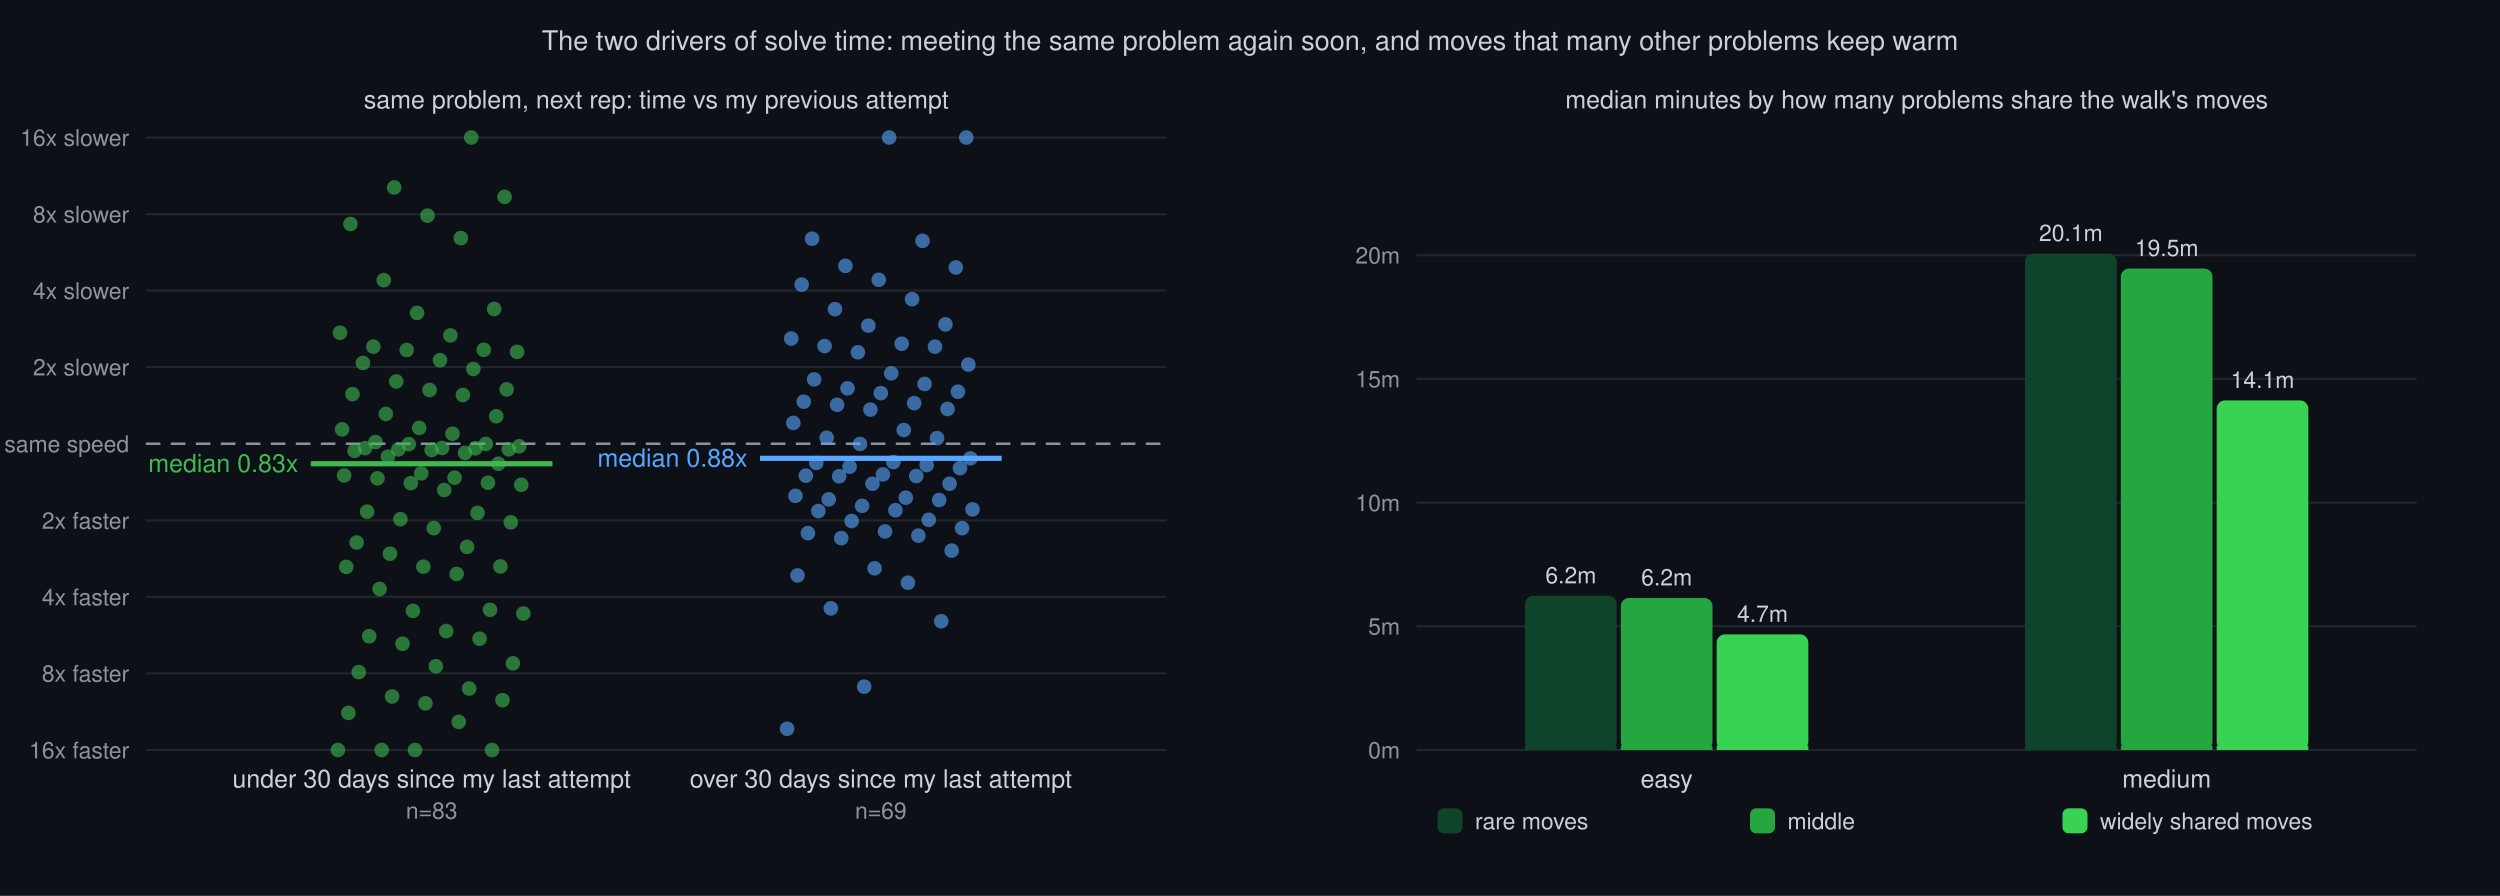
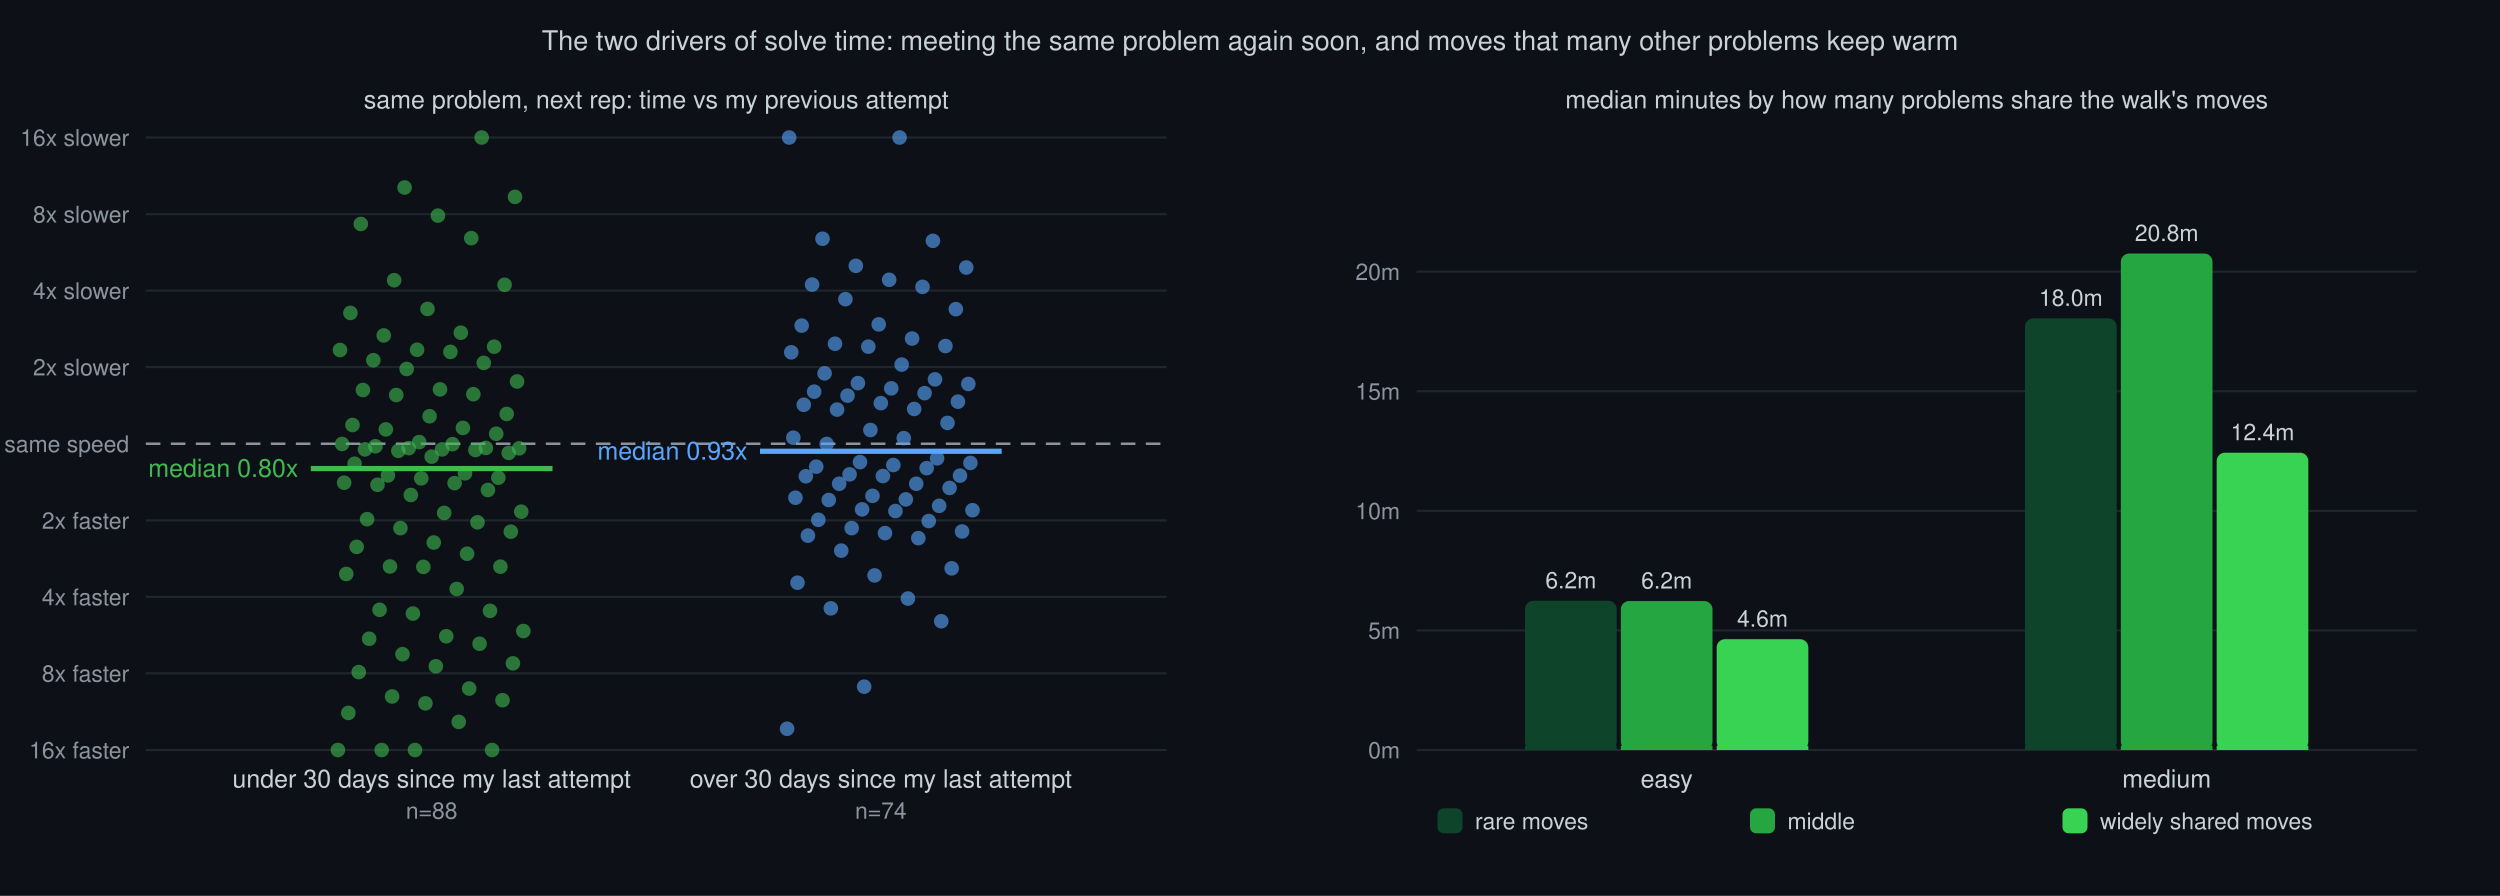
<svg xmlns="http://www.w3.org/2000/svg" viewBox="0 0 1200 430" font-family="Helvetica,sans-serif">
  <rect width="1200" height="430" fill="#0d1117" />
  <text x="600" y="24" text-anchor="middle" font-size="13" fill="#c9d1d9">The two drivers of solve time: meeting the same problem again soon, and moves that many other problems keep warm</text>
  <text x="315" y="52" text-anchor="middle" font-size="12" fill="#c9d1d9">same problem, next rep: time vs my previous attempt</text>
  <line x1="70" y1="360.0" x2="560" y2="360.0" stroke="#21262d" stroke-width="1" />
  <text x="62" y="364.0" text-anchor="end" font-size="11" fill="#8b949e">16x faster</text>
  <line x1="70" y1="323.2" x2="560" y2="323.2" stroke="#21262d" stroke-width="1" />
  <text x="62" y="327.2" text-anchor="end" font-size="11" fill="#8b949e">8x faster</text>
  <line x1="70" y1="286.5" x2="560" y2="286.5" stroke="#21262d" stroke-width="1" />
  <text x="62" y="290.5" text-anchor="end" font-size="11" fill="#8b949e">4x faster</text>
  <line x1="70" y1="249.8" x2="560" y2="249.8" stroke="#21262d" stroke-width="1" />
  <text x="62" y="253.8" text-anchor="end" font-size="11" fill="#8b949e">2x faster</text>
  <line x1="70" y1="213.0" x2="560" y2="213.0" stroke="#8b949e" stroke-width="1.2" stroke-dasharray="7 5" />
  <text x="62" y="217.0" text-anchor="end" font-size="11" fill="#8b949e">same speed</text>
  <line x1="70" y1="176.2" x2="560" y2="176.2" stroke="#21262d" stroke-width="1" />
  <text x="62" y="180.2" text-anchor="end" font-size="11" fill="#8b949e">2x slower</text>
  <line x1="70" y1="139.5" x2="560" y2="139.5" stroke="#21262d" stroke-width="1" />
  <text x="62" y="143.5" text-anchor="end" font-size="11" fill="#8b949e">4x slower</text>
  <line x1="70" y1="102.8" x2="560" y2="102.8" stroke="#21262d" stroke-width="1" />
  <text x="62" y="106.8" text-anchor="end" font-size="11" fill="#8b949e">8x slower</text>
  <line x1="70" y1="66.0" x2="560" y2="66.0" stroke="#21262d" stroke-width="1" />
  <text x="62" y="70.0" text-anchor="end" font-size="11" fill="#8b949e">16x slower</text>
  <circle cx="162.2" cy="360.0" r="3.5" fill="#3fb950" fill-opacity="0.6" />
  <circle cx="199.2" cy="360.0" r="3.5" fill="#3fb950" fill-opacity="0.6" />
  <circle cx="236.2" cy="360.0" r="3.5" fill="#3fb950" fill-opacity="0.6" />
  <circle cx="183.2" cy="360.0" r="3.5" fill="#3fb950" fill-opacity="0.6" />
  <circle cx="220.2" cy="346.5" r="3.5" fill="#3fb950" fill-opacity="0.6" />
  <circle cx="167.2" cy="342.2" r="3.5" fill="#3fb950" fill-opacity="0.6" />
  <circle cx="204.2" cy="337.6" r="3.5" fill="#3fb950" fill-opacity="0.6" />
  <circle cx="241.2" cy="336.1" r="3.5" fill="#3fb950" fill-opacity="0.6" />
  <circle cx="188.2" cy="334.3" r="3.5" fill="#3fb950" fill-opacity="0.6" />
  <circle cx="225.2" cy="330.5" r="3.5" fill="#3fb950" fill-opacity="0.6" />
  <circle cx="172.2" cy="322.6" r="3.5" fill="#3fb950" fill-opacity="0.6" />
  <circle cx="209.2" cy="319.8" r="3.5" fill="#3fb950" fill-opacity="0.6" />
  <circle cx="246.2" cy="318.4" r="3.5" fill="#3fb950" fill-opacity="0.6" />
-   <circle cx="193.2" cy="309.0" r="3.5" fill="#3fb950" fill-opacity="0.6" />
-   <circle cx="230.2" cy="306.6" r="3.5" fill="#3fb950" fill-opacity="0.6" />
-   <circle cx="177.2" cy="305.4" r="3.5" fill="#3fb950" fill-opacity="0.6" />
-   <circle cx="214.2" cy="302.9" r="3.5" fill="#3fb950" fill-opacity="0.6" />
-   <circle cx="251.2" cy="294.5" r="3.5" fill="#3fb950" fill-opacity="0.6" />
-   <circle cx="198.2" cy="293.2" r="3.5" fill="#3fb950" fill-opacity="0.6" />
-   <circle cx="235.2" cy="292.7" r="3.5" fill="#3fb950" fill-opacity="0.6" />
-   <circle cx="182.2" cy="282.7" r="3.5" fill="#3fb950" fill-opacity="0.6" />
-   <circle cx="219.2" cy="275.5" r="3.5" fill="#3fb950" fill-opacity="0.6" />
-   <circle cx="166.2" cy="272.1" r="3.5" fill="#3fb950" fill-opacity="0.6" />
-   <circle cx="203.2" cy="272.0" r="3.5" fill="#3fb950" fill-opacity="0.6" />
-   <circle cx="240.2" cy="271.9" r="3.5" fill="#3fb950" fill-opacity="0.6" />
-   <circle cx="187.2" cy="265.8" r="3.5" fill="#3fb950" fill-opacity="0.6" />
-   <circle cx="224.2" cy="262.5" r="3.5" fill="#3fb950" fill-opacity="0.6" />
-   <circle cx="171.2" cy="260.4" r="3.5" fill="#3fb950" fill-opacity="0.6" />
-   <circle cx="208.2" cy="253.5" r="3.5" fill="#3fb950" fill-opacity="0.6" />
-   <circle cx="245.2" cy="250.7" r="3.5" fill="#3fb950" fill-opacity="0.6" />
-   <circle cx="192.2" cy="249.2" r="3.5" fill="#3fb950" fill-opacity="0.6" />
-   <circle cx="229.2" cy="246.2" r="3.5" fill="#3fb950" fill-opacity="0.6" />
-   <circle cx="176.2" cy="245.6" r="3.5" fill="#3fb950" fill-opacity="0.6" />
-   <circle cx="213.2" cy="235.2" r="3.5" fill="#3fb950" fill-opacity="0.6" />
-   <circle cx="250.2" cy="232.7" r="3.5" fill="#3fb950" fill-opacity="0.6" />
-   <circle cx="197.2" cy="231.9" r="3.5" fill="#3fb950" fill-opacity="0.6" />
-   <circle cx="234.2" cy="231.7" r="3.5" fill="#3fb950" fill-opacity="0.6" />
-   <circle cx="181.2" cy="229.6" r="3.5" fill="#3fb950" fill-opacity="0.6" />
-   <circle cx="218.2" cy="229.3" r="3.5" fill="#3fb950" fill-opacity="0.6" />
-   <circle cx="165.2" cy="228.2" r="3.5" fill="#3fb950" fill-opacity="0.6" />
-   <circle cx="202.2" cy="227.2" r="3.5" fill="#3fb950" fill-opacity="0.6" />
-   <circle cx="239.2" cy="222.6" r="3.5" fill="#3fb950" fill-opacity="0.6" />
-   <circle cx="186.2" cy="219.2" r="3.5" fill="#3fb950" fill-opacity="0.6" />
-   <circle cx="223.2" cy="217.4" r="3.5" fill="#3fb950" fill-opacity="0.6" />
-   <circle cx="170.2" cy="216.4" r="3.5" fill="#3fb950" fill-opacity="0.6" />
-   <circle cx="207.2" cy="216.0" r="3.5" fill="#3fb950" fill-opacity="0.6" />
-   <circle cx="244.2" cy="215.7" r="3.5" fill="#3fb950" fill-opacity="0.6" />
-   <circle cx="191.2" cy="215.7" r="3.5" fill="#3fb950" fill-opacity="0.6" />
-   <circle cx="228.2" cy="215.2" r="3.5" fill="#3fb950" fill-opacity="0.6" />
-   <circle cx="175.2" cy="215.1" r="3.5" fill="#3fb950" fill-opacity="0.6" />
-   <circle cx="212.2" cy="215.0" r="3.5" fill="#3fb950" fill-opacity="0.6" />
-   <circle cx="249.2" cy="214.2" r="3.5" fill="#3fb950" fill-opacity="0.6" />
-   <circle cx="196.2" cy="213.2" r="3.5" fill="#3fb950" fill-opacity="0.6" />
-   <circle cx="233.2" cy="213.1" r="3.5" fill="#3fb950" fill-opacity="0.6" />
-   <circle cx="180.2" cy="212.2" r="3.5" fill="#3fb950" fill-opacity="0.6" />
-   <circle cx="217.2" cy="208.2" r="3.5" fill="#3fb950" fill-opacity="0.6" />
-   <circle cx="164.2" cy="206.1" r="3.5" fill="#3fb950" fill-opacity="0.6" />
-   <circle cx="201.2" cy="205.4" r="3.5" fill="#3fb950" fill-opacity="0.6" />
-   <circle cx="238.2" cy="199.8" r="3.5" fill="#3fb950" fill-opacity="0.6" />
-   <circle cx="185.2" cy="198.7" r="3.5" fill="#3fb950" fill-opacity="0.6" />
-   <circle cx="222.2" cy="189.6" r="3.5" fill="#3fb950" fill-opacity="0.6" />
-   <circle cx="169.2" cy="189.2" r="3.5" fill="#3fb950" fill-opacity="0.6" />
-   <circle cx="206.2" cy="187.2" r="3.5" fill="#3fb950" fill-opacity="0.6" />
-   <circle cx="243.2" cy="186.9" r="3.5" fill="#3fb950" fill-opacity="0.6" />
-   <circle cx="190.2" cy="183.1" r="3.5" fill="#3fb950" fill-opacity="0.6" />
-   <circle cx="227.2" cy="177.1" r="3.5" fill="#3fb950" fill-opacity="0.6" />
-   <circle cx="174.2" cy="174.2" r="3.5" fill="#3fb950" fill-opacity="0.6" />
-   <circle cx="211.2" cy="172.9" r="3.5" fill="#3fb950" fill-opacity="0.6" />
-   <circle cx="248.2" cy="168.9" r="3.5" fill="#3fb950" fill-opacity="0.6" />
-   <circle cx="195.2" cy="168.0" r="3.5" fill="#3fb950" fill-opacity="0.6" />
-   <circle cx="232.2" cy="167.9" r="3.5" fill="#3fb950" fill-opacity="0.6" />
-   <circle cx="179.2" cy="166.4" r="3.5" fill="#3fb950" fill-opacity="0.6" />
-   <circle cx="216.2" cy="161.0" r="3.5" fill="#3fb950" fill-opacity="0.6" />
-   <circle cx="163.2" cy="159.7" r="3.5" fill="#3fb950" fill-opacity="0.6" />
-   <circle cx="200.2" cy="150.2" r="3.5" fill="#3fb950" fill-opacity="0.6" />
-   <circle cx="237.2" cy="148.3" r="3.5" fill="#3fb950" fill-opacity="0.6" />
-   <circle cx="184.2" cy="134.5" r="3.5" fill="#3fb950" fill-opacity="0.6" />
-   <circle cx="221.2" cy="114.3" r="3.5" fill="#3fb950" fill-opacity="0.6" />
-   <circle cx="168.2" cy="107.5" r="3.5" fill="#3fb950" fill-opacity="0.6" />
-   <circle cx="205.2" cy="103.5" r="3.5" fill="#3fb950" fill-opacity="0.6" />
-   <circle cx="242.2" cy="94.5" r="3.5" fill="#3fb950" fill-opacity="0.6" />
-   <circle cx="189.2" cy="90.0" r="3.5" fill="#3fb950" fill-opacity="0.6" />
-   <circle cx="226.2" cy="66.0" r="3.5" fill="#3fb950" fill-opacity="0.6" />
-   <line x1="149.2" y1="222.6" x2="265.2" y2="222.6" stroke="#3fb950" stroke-width="2.5" />
-   <text x="143.2" y="226.6" text-anchor="end" font-size="12" fill="#3fb950">median 0.83x</text>
+   <circle cx="193.2" cy="314.0" r="3.5" fill="#3fb950" fill-opacity="0.6" />
+   <circle cx="230.2" cy="309.0" r="3.5" fill="#3fb950" fill-opacity="0.6" />
+   <circle cx="177.2" cy="306.6" r="3.5" fill="#3fb950" fill-opacity="0.6" />
+   <circle cx="214.2" cy="305.4" r="3.5" fill="#3fb950" fill-opacity="0.6" />
+   <circle cx="251.2" cy="302.9" r="3.5" fill="#3fb950" fill-opacity="0.6" />
+   <circle cx="198.2" cy="294.5" r="3.5" fill="#3fb950" fill-opacity="0.6" />
+   <circle cx="235.2" cy="293.2" r="3.5" fill="#3fb950" fill-opacity="0.6" />
+   <circle cx="182.2" cy="292.7" r="3.5" fill="#3fb950" fill-opacity="0.6" />
+   <circle cx="219.2" cy="282.7" r="3.5" fill="#3fb950" fill-opacity="0.6" />
+   <circle cx="166.2" cy="275.5" r="3.5" fill="#3fb950" fill-opacity="0.6" />
+   <circle cx="203.2" cy="272.1" r="3.5" fill="#3fb950" fill-opacity="0.6" />
+   <circle cx="240.2" cy="272.0" r="3.5" fill="#3fb950" fill-opacity="0.6" />
+   <circle cx="187.2" cy="271.9" r="3.5" fill="#3fb950" fill-opacity="0.6" />
+   <circle cx="224.2" cy="265.8" r="3.5" fill="#3fb950" fill-opacity="0.6" />
+   <circle cx="171.2" cy="262.5" r="3.5" fill="#3fb950" fill-opacity="0.6" />
+   <circle cx="208.2" cy="260.4" r="3.5" fill="#3fb950" fill-opacity="0.6" />
+   <circle cx="245.2" cy="255.2" r="3.5" fill="#3fb950" fill-opacity="0.6" />
+   <circle cx="192.2" cy="253.5" r="3.5" fill="#3fb950" fill-opacity="0.6" />
+   <circle cx="229.2" cy="250.7" r="3.5" fill="#3fb950" fill-opacity="0.6" />
+   <circle cx="176.2" cy="249.2" r="3.5" fill="#3fb950" fill-opacity="0.6" />
+   <circle cx="213.2" cy="246.2" r="3.5" fill="#3fb950" fill-opacity="0.6" />
+   <circle cx="250.2" cy="245.6" r="3.5" fill="#3fb950" fill-opacity="0.6" />
+   <circle cx="197.2" cy="237.6" r="3.5" fill="#3fb950" fill-opacity="0.6" />
+   <circle cx="234.2" cy="235.2" r="3.5" fill="#3fb950" fill-opacity="0.6" />
+   <circle cx="181.2" cy="232.7" r="3.5" fill="#3fb950" fill-opacity="0.6" />
+   <circle cx="218.2" cy="231.9" r="3.5" fill="#3fb950" fill-opacity="0.6" />
+   <circle cx="165.2" cy="231.7" r="3.5" fill="#3fb950" fill-opacity="0.6" />
+   <circle cx="202.2" cy="229.6" r="3.5" fill="#3fb950" fill-opacity="0.6" />
+   <circle cx="239.2" cy="229.3" r="3.5" fill="#3fb950" fill-opacity="0.6" />
+   <circle cx="186.2" cy="228.2" r="3.5" fill="#3fb950" fill-opacity="0.6" />
+   <circle cx="223.2" cy="227.2" r="3.5" fill="#3fb950" fill-opacity="0.6" />
+   <circle cx="170.2" cy="222.6" r="3.5" fill="#3fb950" fill-opacity="0.6" />
+   <circle cx="207.2" cy="219.2" r="3.5" fill="#3fb950" fill-opacity="0.6" />
+   <circle cx="244.2" cy="217.4" r="3.5" fill="#3fb950" fill-opacity="0.6" />
+   <circle cx="191.2" cy="216.4" r="3.5" fill="#3fb950" fill-opacity="0.6" />
+   <circle cx="228.2" cy="216.0" r="3.5" fill="#3fb950" fill-opacity="0.6" />
+   <circle cx="175.2" cy="215.7" r="3.5" fill="#3fb950" fill-opacity="0.6" />
+   <circle cx="212.2" cy="215.7" r="3.5" fill="#3fb950" fill-opacity="0.6" />
+   <circle cx="249.2" cy="215.2" r="3.5" fill="#3fb950" fill-opacity="0.6" />
+   <circle cx="196.2" cy="215.1" r="3.5" fill="#3fb950" fill-opacity="0.6" />
+   <circle cx="233.2" cy="215.0" r="3.5" fill="#3fb950" fill-opacity="0.6" />
+   <circle cx="180.2" cy="214.2" r="3.5" fill="#3fb950" fill-opacity="0.6" />
+   <circle cx="217.2" cy="213.2" r="3.5" fill="#3fb950" fill-opacity="0.6" />
+   <circle cx="164.2" cy="213.1" r="3.5" fill="#3fb950" fill-opacity="0.6" />
+   <circle cx="201.2" cy="212.2" r="3.5" fill="#3fb950" fill-opacity="0.6" />
+   <circle cx="238.2" cy="208.2" r="3.5" fill="#3fb950" fill-opacity="0.6" />
+   <circle cx="185.2" cy="206.1" r="3.5" fill="#3fb950" fill-opacity="0.6" />
+   <circle cx="222.2" cy="205.4" r="3.5" fill="#3fb950" fill-opacity="0.6" />
+   <circle cx="169.2" cy="204.0" r="3.5" fill="#3fb950" fill-opacity="0.6" />
+   <circle cx="206.2" cy="199.8" r="3.5" fill="#3fb950" fill-opacity="0.6" />
+   <circle cx="243.2" cy="198.7" r="3.5" fill="#3fb950" fill-opacity="0.6" />
+   <circle cx="190.2" cy="189.6" r="3.5" fill="#3fb950" fill-opacity="0.6" />
+   <circle cx="227.2" cy="189.2" r="3.5" fill="#3fb950" fill-opacity="0.6" />
+   <circle cx="174.2" cy="187.2" r="3.5" fill="#3fb950" fill-opacity="0.6" />
+   <circle cx="211.2" cy="186.9" r="3.5" fill="#3fb950" fill-opacity="0.6" />
+   <circle cx="248.2" cy="183.1" r="3.5" fill="#3fb950" fill-opacity="0.6" />
+   <circle cx="195.2" cy="177.1" r="3.5" fill="#3fb950" fill-opacity="0.6" />
+   <circle cx="232.2" cy="174.2" r="3.5" fill="#3fb950" fill-opacity="0.6" />
+   <circle cx="179.2" cy="172.9" r="3.5" fill="#3fb950" fill-opacity="0.6" />
+   <circle cx="216.2" cy="168.9" r="3.5" fill="#3fb950" fill-opacity="0.6" />
+   <circle cx="163.2" cy="168.0" r="3.5" fill="#3fb950" fill-opacity="0.6" />
+   <circle cx="200.2" cy="167.9" r="3.5" fill="#3fb950" fill-opacity="0.6" />
+   <circle cx="237.2" cy="166.4" r="3.5" fill="#3fb950" fill-opacity="0.6" />
+   <circle cx="184.2" cy="161.0" r="3.5" fill="#3fb950" fill-opacity="0.6" />
+   <circle cx="221.2" cy="159.7" r="3.5" fill="#3fb950" fill-opacity="0.6" />
+   <circle cx="168.2" cy="150.2" r="3.5" fill="#3fb950" fill-opacity="0.6" />
+   <circle cx="205.2" cy="148.3" r="3.5" fill="#3fb950" fill-opacity="0.6" />
+   <circle cx="242.2" cy="136.7" r="3.5" fill="#3fb950" fill-opacity="0.6" />
+   <circle cx="189.2" cy="134.5" r="3.5" fill="#3fb950" fill-opacity="0.6" />
+   <circle cx="226.2" cy="114.3" r="3.5" fill="#3fb950" fill-opacity="0.6" />
+   <circle cx="173.2" cy="107.5" r="3.5" fill="#3fb950" fill-opacity="0.6" />
+   <circle cx="210.2" cy="103.5" r="3.5" fill="#3fb950" fill-opacity="0.6" />
+   <circle cx="247.2" cy="94.5" r="3.5" fill="#3fb950" fill-opacity="0.6" />
+   <circle cx="194.2" cy="90.0" r="3.5" fill="#3fb950" fill-opacity="0.6" />
+   <circle cx="231.2" cy="66.0" r="3.5" fill="#3fb950" fill-opacity="0.6" />
+   <line x1="149.2" y1="224.9" x2="265.2" y2="224.9" stroke="#3fb950" stroke-width="2.5" />
+   <text x="143.2" y="228.9" text-anchor="end" font-size="12" fill="#3fb950">median 0.80x</text>
  <text x="207.2" y="378" text-anchor="middle" font-size="12" fill="#c9d1d9">under 30 days since my last attempt</text>
-   <text x="207.2" y="393" text-anchor="middle" font-size="11" fill="#8b949e">n=83</text>
+   <text x="207.2" y="393" text-anchor="middle" font-size="11" fill="#8b949e">n=88</text>
  <circle cx="377.8" cy="349.8" r="3.5" fill="#58a6ff" fill-opacity="0.6" />
  <circle cx="414.8" cy="329.6" r="3.5" fill="#58a6ff" fill-opacity="0.6" />
  <circle cx="451.8" cy="298.2" r="3.5" fill="#58a6ff" fill-opacity="0.6" />
  <circle cx="398.8" cy="292.0" r="3.5" fill="#58a6ff" fill-opacity="0.6" />
-   <circle cx="435.8" cy="279.7" r="3.5" fill="#58a6ff" fill-opacity="0.6" />
-   <circle cx="382.8" cy="276.2" r="3.5" fill="#58a6ff" fill-opacity="0.6" />
-   <circle cx="419.8" cy="272.8" r="3.5" fill="#58a6ff" fill-opacity="0.6" />
-   <circle cx="456.8" cy="264.3" r="3.5" fill="#58a6ff" fill-opacity="0.6" />
-   <circle cx="403.8" cy="258.3" r="3.5" fill="#58a6ff" fill-opacity="0.6" />
-   <circle cx="440.8" cy="257.1" r="3.5" fill="#58a6ff" fill-opacity="0.6" />
-   <circle cx="387.8" cy="255.9" r="3.5" fill="#58a6ff" fill-opacity="0.6" />
-   <circle cx="424.8" cy="255.1" r="3.5" fill="#58a6ff" fill-opacity="0.6" />
-   <circle cx="461.8" cy="253.5" r="3.5" fill="#58a6ff" fill-opacity="0.6" />
-   <circle cx="408.8" cy="250.1" r="3.5" fill="#58a6ff" fill-opacity="0.6" />
-   <circle cx="445.8" cy="249.5" r="3.5" fill="#58a6ff" fill-opacity="0.6" />
-   <circle cx="392.8" cy="245.3" r="3.5" fill="#58a6ff" fill-opacity="0.6" />
-   <circle cx="429.8" cy="244.9" r="3.5" fill="#58a6ff" fill-opacity="0.6" />
-   <circle cx="466.8" cy="244.5" r="3.5" fill="#58a6ff" fill-opacity="0.6" />
-   <circle cx="413.8" cy="242.8" r="3.5" fill="#58a6ff" fill-opacity="0.6" />
-   <circle cx="450.8" cy="240.0" r="3.5" fill="#58a6ff" fill-opacity="0.6" />
-   <circle cx="397.8" cy="239.7" r="3.5" fill="#58a6ff" fill-opacity="0.6" />
-   <circle cx="434.8" cy="238.9" r="3.5" fill="#58a6ff" fill-opacity="0.6" />
-   <circle cx="381.8" cy="238.0" r="3.5" fill="#58a6ff" fill-opacity="0.6" />
-   <circle cx="418.8" cy="232.2" r="3.5" fill="#58a6ff" fill-opacity="0.6" />
-   <circle cx="455.8" cy="232.2" r="3.5" fill="#58a6ff" fill-opacity="0.6" />
-   <circle cx="402.8" cy="228.6" r="3.5" fill="#58a6ff" fill-opacity="0.6" />
-   <circle cx="439.8" cy="228.5" r="3.5" fill="#58a6ff" fill-opacity="0.6" />
-   <circle cx="386.8" cy="228.3" r="3.5" fill="#58a6ff" fill-opacity="0.6" />
-   <circle cx="423.8" cy="227.7" r="3.5" fill="#58a6ff" fill-opacity="0.6" />
-   <circle cx="460.8" cy="224.7" r="3.5" fill="#58a6ff" fill-opacity="0.6" />
-   <circle cx="407.8" cy="224.0" r="3.5" fill="#58a6ff" fill-opacity="0.6" />
-   <circle cx="444.8" cy="223.2" r="3.5" fill="#58a6ff" fill-opacity="0.6" />
-   <circle cx="391.8" cy="222.2" r="3.5" fill="#58a6ff" fill-opacity="0.6" />
-   <circle cx="428.8" cy="221.8" r="3.5" fill="#58a6ff" fill-opacity="0.6" />
-   <circle cx="465.8" cy="220.0" r="3.5" fill="#58a6ff" fill-opacity="0.6" />
-   <circle cx="412.8" cy="213.1" r="3.5" fill="#58a6ff" fill-opacity="0.6" />
-   <circle cx="449.8" cy="210.3" r="3.5" fill="#58a6ff" fill-opacity="0.6" />
-   <circle cx="396.8" cy="210.1" r="3.5" fill="#58a6ff" fill-opacity="0.6" />
-   <circle cx="433.8" cy="206.4" r="3.5" fill="#58a6ff" fill-opacity="0.6" />
-   <circle cx="380.8" cy="203.0" r="3.5" fill="#58a6ff" fill-opacity="0.6" />
-   <circle cx="417.8" cy="196.6" r="3.5" fill="#58a6ff" fill-opacity="0.6" />
-   <circle cx="454.8" cy="196.3" r="3.5" fill="#58a6ff" fill-opacity="0.6" />
-   <circle cx="401.8" cy="194.3" r="3.5" fill="#58a6ff" fill-opacity="0.6" />
-   <circle cx="438.8" cy="193.5" r="3.5" fill="#58a6ff" fill-opacity="0.6" />
-   <circle cx="385.8" cy="192.8" r="3.5" fill="#58a6ff" fill-opacity="0.6" />
-   <circle cx="422.8" cy="188.7" r="3.5" fill="#58a6ff" fill-opacity="0.6" />
-   <circle cx="459.8" cy="188.0" r="3.5" fill="#58a6ff" fill-opacity="0.6" />
-   <circle cx="406.8" cy="186.4" r="3.5" fill="#58a6ff" fill-opacity="0.6" />
-   <circle cx="443.8" cy="184.3" r="3.5" fill="#58a6ff" fill-opacity="0.6" />
-   <circle cx="390.8" cy="182.1" r="3.5" fill="#58a6ff" fill-opacity="0.6" />
-   <circle cx="427.8" cy="179.2" r="3.5" fill="#58a6ff" fill-opacity="0.6" />
-   <circle cx="464.8" cy="175.0" r="3.5" fill="#58a6ff" fill-opacity="0.6" />
-   <circle cx="411.8" cy="169.1" r="3.5" fill="#58a6ff" fill-opacity="0.6" />
-   <circle cx="448.8" cy="166.4" r="3.5" fill="#58a6ff" fill-opacity="0.6" />
-   <circle cx="395.8" cy="166.1" r="3.5" fill="#58a6ff" fill-opacity="0.6" />
-   <circle cx="432.8" cy="165.0" r="3.5" fill="#58a6ff" fill-opacity="0.6" />
-   <circle cx="379.8" cy="162.5" r="3.5" fill="#58a6ff" fill-opacity="0.6" />
-   <circle cx="416.8" cy="156.3" r="3.5" fill="#58a6ff" fill-opacity="0.6" />
-   <circle cx="453.8" cy="155.7" r="3.5" fill="#58a6ff" fill-opacity="0.6" />
-   <circle cx="400.8" cy="148.4" r="3.5" fill="#58a6ff" fill-opacity="0.6" />
-   <circle cx="437.8" cy="143.6" r="3.5" fill="#58a6ff" fill-opacity="0.6" />
-   <circle cx="384.8" cy="136.6" r="3.5" fill="#58a6ff" fill-opacity="0.6" />
-   <circle cx="421.8" cy="134.3" r="3.5" fill="#58a6ff" fill-opacity="0.6" />
-   <circle cx="458.8" cy="128.4" r="3.5" fill="#58a6ff" fill-opacity="0.6" />
-   <circle cx="405.8" cy="127.6" r="3.5" fill="#58a6ff" fill-opacity="0.6" />
-   <circle cx="442.8" cy="115.6" r="3.5" fill="#58a6ff" fill-opacity="0.6" />
-   <circle cx="389.8" cy="114.6" r="3.5" fill="#58a6ff" fill-opacity="0.6" />
-   <circle cx="426.8" cy="66.0" r="3.5" fill="#58a6ff" fill-opacity="0.6" />
-   <circle cx="463.8" cy="66.0" r="3.5" fill="#58a6ff" fill-opacity="0.6" />
-   <line x1="364.8" y1="220.0" x2="480.8" y2="220.0" stroke="#58a6ff" stroke-width="2.5" />
-   <text x="358.8" y="224.0" text-anchor="end" font-size="12" fill="#58a6ff">median 0.88x</text>
+   <circle cx="435.8" cy="287.3" r="3.5" fill="#58a6ff" fill-opacity="0.6" />
+   <circle cx="382.8" cy="279.7" r="3.5" fill="#58a6ff" fill-opacity="0.6" />
+   <circle cx="419.8" cy="276.2" r="3.5" fill="#58a6ff" fill-opacity="0.6" />
+   <circle cx="456.8" cy="272.8" r="3.5" fill="#58a6ff" fill-opacity="0.6" />
+   <circle cx="403.8" cy="264.3" r="3.5" fill="#58a6ff" fill-opacity="0.6" />
+   <circle cx="440.8" cy="258.3" r="3.5" fill="#58a6ff" fill-opacity="0.6" />
+   <circle cx="387.8" cy="257.1" r="3.5" fill="#58a6ff" fill-opacity="0.6" />
+   <circle cx="424.8" cy="255.9" r="3.5" fill="#58a6ff" fill-opacity="0.6" />
+   <circle cx="461.8" cy="255.1" r="3.5" fill="#58a6ff" fill-opacity="0.6" />
+   <circle cx="408.8" cy="253.5" r="3.5" fill="#58a6ff" fill-opacity="0.6" />
+   <circle cx="445.8" cy="250.1" r="3.5" fill="#58a6ff" fill-opacity="0.6" />
+   <circle cx="392.8" cy="249.5" r="3.5" fill="#58a6ff" fill-opacity="0.6" />
+   <circle cx="429.8" cy="245.3" r="3.5" fill="#58a6ff" fill-opacity="0.6" />
+   <circle cx="466.8" cy="244.9" r="3.5" fill="#58a6ff" fill-opacity="0.6" />
+   <circle cx="413.8" cy="244.5" r="3.5" fill="#58a6ff" fill-opacity="0.6" />
+   <circle cx="450.8" cy="242.8" r="3.5" fill="#58a6ff" fill-opacity="0.6" />
+   <circle cx="397.8" cy="240.0" r="3.5" fill="#58a6ff" fill-opacity="0.6" />
+   <circle cx="434.8" cy="239.7" r="3.5" fill="#58a6ff" fill-opacity="0.6" />
+   <circle cx="381.8" cy="238.9" r="3.5" fill="#58a6ff" fill-opacity="0.6" />
+   <circle cx="418.8" cy="238.0" r="3.5" fill="#58a6ff" fill-opacity="0.6" />
+   <circle cx="455.8" cy="234.2" r="3.5" fill="#58a6ff" fill-opacity="0.6" />
+   <circle cx="402.8" cy="232.2" r="3.5" fill="#58a6ff" fill-opacity="0.6" />
+   <circle cx="439.8" cy="232.2" r="3.5" fill="#58a6ff" fill-opacity="0.6" />
+   <circle cx="386.8" cy="228.6" r="3.5" fill="#58a6ff" fill-opacity="0.6" />
+   <circle cx="423.8" cy="228.5" r="3.5" fill="#58a6ff" fill-opacity="0.6" />
+   <circle cx="460.8" cy="228.3" r="3.5" fill="#58a6ff" fill-opacity="0.6" />
+   <circle cx="407.8" cy="227.7" r="3.5" fill="#58a6ff" fill-opacity="0.6" />
+   <circle cx="444.8" cy="224.7" r="3.5" fill="#58a6ff" fill-opacity="0.6" />
+   <circle cx="391.8" cy="224.0" r="3.5" fill="#58a6ff" fill-opacity="0.6" />
+   <circle cx="428.8" cy="223.2" r="3.5" fill="#58a6ff" fill-opacity="0.6" />
+   <circle cx="465.8" cy="222.2" r="3.5" fill="#58a6ff" fill-opacity="0.6" />
+   <circle cx="412.8" cy="221.8" r="3.5" fill="#58a6ff" fill-opacity="0.6" />
+   <circle cx="449.8" cy="220.0" r="3.5" fill="#58a6ff" fill-opacity="0.6" />
+   <circle cx="396.8" cy="213.1" r="3.5" fill="#58a6ff" fill-opacity="0.6" />
+   <circle cx="433.8" cy="210.3" r="3.5" fill="#58a6ff" fill-opacity="0.6" />
+   <circle cx="380.8" cy="210.1" r="3.5" fill="#58a6ff" fill-opacity="0.6" />
+   <circle cx="417.8" cy="206.4" r="3.5" fill="#58a6ff" fill-opacity="0.6" />
+   <circle cx="454.8" cy="203.0" r="3.5" fill="#58a6ff" fill-opacity="0.6" />
+   <circle cx="401.8" cy="196.6" r="3.5" fill="#58a6ff" fill-opacity="0.6" />
+   <circle cx="438.8" cy="196.3" r="3.5" fill="#58a6ff" fill-opacity="0.6" />
+   <circle cx="385.8" cy="194.3" r="3.5" fill="#58a6ff" fill-opacity="0.6" />
+   <circle cx="422.8" cy="193.5" r="3.5" fill="#58a6ff" fill-opacity="0.6" />
+   <circle cx="459.8" cy="192.8" r="3.5" fill="#58a6ff" fill-opacity="0.6" />
+   <circle cx="406.8" cy="189.9" r="3.5" fill="#58a6ff" fill-opacity="0.6" />
+   <circle cx="443.8" cy="188.7" r="3.5" fill="#58a6ff" fill-opacity="0.6" />
+   <circle cx="390.8" cy="188.0" r="3.5" fill="#58a6ff" fill-opacity="0.6" />
+   <circle cx="427.8" cy="186.4" r="3.5" fill="#58a6ff" fill-opacity="0.6" />
+   <circle cx="464.8" cy="184.3" r="3.5" fill="#58a6ff" fill-opacity="0.6" />
+   <circle cx="411.8" cy="183.9" r="3.5" fill="#58a6ff" fill-opacity="0.6" />
+   <circle cx="448.8" cy="182.1" r="3.5" fill="#58a6ff" fill-opacity="0.6" />
+   <circle cx="395.8" cy="179.2" r="3.5" fill="#58a6ff" fill-opacity="0.6" />
+   <circle cx="432.8" cy="175.0" r="3.5" fill="#58a6ff" fill-opacity="0.6" />
+   <circle cx="379.8" cy="169.1" r="3.5" fill="#58a6ff" fill-opacity="0.6" />
+   <circle cx="416.8" cy="166.4" r="3.5" fill="#58a6ff" fill-opacity="0.6" />
+   <circle cx="453.8" cy="166.1" r="3.5" fill="#58a6ff" fill-opacity="0.6" />
+   <circle cx="400.8" cy="165.0" r="3.5" fill="#58a6ff" fill-opacity="0.6" />
+   <circle cx="437.8" cy="162.5" r="3.5" fill="#58a6ff" fill-opacity="0.6" />
+   <circle cx="384.8" cy="156.3" r="3.5" fill="#58a6ff" fill-opacity="0.6" />
+   <circle cx="421.8" cy="155.7" r="3.5" fill="#58a6ff" fill-opacity="0.6" />
+   <circle cx="458.8" cy="148.4" r="3.5" fill="#58a6ff" fill-opacity="0.6" />
+   <circle cx="405.8" cy="143.6" r="3.5" fill="#58a6ff" fill-opacity="0.6" />
+   <circle cx="442.8" cy="137.7" r="3.5" fill="#58a6ff" fill-opacity="0.6" />
+   <circle cx="389.8" cy="136.6" r="3.5" fill="#58a6ff" fill-opacity="0.6" />
+   <circle cx="426.8" cy="134.3" r="3.5" fill="#58a6ff" fill-opacity="0.6" />
+   <circle cx="463.8" cy="128.4" r="3.5" fill="#58a6ff" fill-opacity="0.6" />
+   <circle cx="410.8" cy="127.6" r="3.5" fill="#58a6ff" fill-opacity="0.6" />
+   <circle cx="447.8" cy="115.6" r="3.5" fill="#58a6ff" fill-opacity="0.6" />
+   <circle cx="394.8" cy="114.6" r="3.5" fill="#58a6ff" fill-opacity="0.6" />
+   <circle cx="431.8" cy="66.0" r="3.5" fill="#58a6ff" fill-opacity="0.6" />
+   <circle cx="378.8" cy="66.0" r="3.5" fill="#58a6ff" fill-opacity="0.6" />
+   <line x1="364.8" y1="216.6" x2="480.8" y2="216.6" stroke="#58a6ff" stroke-width="2.5" />
+   <text x="358.8" y="220.6" text-anchor="end" font-size="12" fill="#58a6ff">median 0.93x</text>
  <text x="422.8" y="378" text-anchor="middle" font-size="12" fill="#c9d1d9">over 30 days since my last attempt</text>
-   <text x="422.8" y="393" text-anchor="middle" font-size="11" fill="#8b949e">n=69</text>
+   <text x="422.8" y="393" text-anchor="middle" font-size="11" fill="#8b949e">n=74</text>
  <text x="920" y="52" text-anchor="middle" font-size="12" fill="#c9d1d9">median minutes by how many problems share the walk's moves</text>
  <line x1="680" y1="360.0" x2="1160" y2="360.0" stroke="#21262d" stroke-width="1" />
  <text x="672" y="364.0" text-anchor="end" font-size="11" fill="#8b949e">0m</text>
-   <line x1="680" y1="300.6" x2="1160" y2="300.6" stroke="#21262d" stroke-width="1" />
-   <text x="672" y="304.6" text-anchor="end" font-size="11" fill="#8b949e">5m</text>
-   <line x1="680" y1="241.3" x2="1160" y2="241.3" stroke="#21262d" stroke-width="1" />
-   <text x="672" y="245.3" text-anchor="end" font-size="11" fill="#8b949e">10m</text>
-   <line x1="680" y1="181.9" x2="1160" y2="181.9" stroke="#21262d" stroke-width="1" />
-   <text x="672" y="185.9" text-anchor="end" font-size="11" fill="#8b949e">15m</text>
-   <line x1="680" y1="122.5" x2="1160" y2="122.5" stroke="#21262d" stroke-width="1" />
-   <text x="672" y="126.5" text-anchor="end" font-size="11" fill="#8b949e">20m</text>
-   <rect x="732.0" y="286.0" width="44" height="74.0" rx="4" fill="#0e4429" />
+   <line x1="680" y1="302.6" x2="1160" y2="302.6" stroke="#21262d" stroke-width="1" />
+   <text x="672" y="306.6" text-anchor="end" font-size="11" fill="#8b949e">5m</text>
+   <line x1="680" y1="245.2" x2="1160" y2="245.2" stroke="#21262d" stroke-width="1" />
+   <text x="672" y="249.2" text-anchor="end" font-size="11" fill="#8b949e">10m</text>
+   <line x1="680" y1="187.8" x2="1160" y2="187.8" stroke="#21262d" stroke-width="1" />
+   <text x="672" y="191.8" text-anchor="end" font-size="11" fill="#8b949e">15m</text>
+   <line x1="680" y1="130.4" x2="1160" y2="130.4" stroke="#21262d" stroke-width="1" />
+   <text x="672" y="134.4" text-anchor="end" font-size="11" fill="#8b949e">20m</text>
+   <rect x="732.0" y="288.4" width="44" height="71.6" rx="4" fill="#0e4429" />
  <rect x="732.0" y="358.0" width="44" height="2" fill="#0e4429" />
-   <text x="754.0" y="280.0" text-anchor="middle" font-size="11" fill="#c9d1d9">6.2m</text>
-   <rect x="778.0" y="287.0" width="44" height="73.0" rx="4" fill="#26a641" />
+   <text x="754.0" y="282.4" text-anchor="middle" font-size="11" fill="#c9d1d9">6.2m</text>
+   <rect x="778.0" y="288.5" width="44" height="71.5" rx="4" fill="#26a641" />
  <rect x="778.0" y="358.0" width="44" height="2" fill="#26a641" />
-   <text x="800.0" y="281.0" text-anchor="middle" font-size="11" fill="#c9d1d9">6.2m</text>
-   <rect x="824.0" y="304.5" width="44" height="55.5" rx="4" fill="#39d353" />
+   <text x="800.0" y="282.5" text-anchor="middle" font-size="11" fill="#c9d1d9">6.2m</text>
+   <rect x="824.0" y="306.8" width="44" height="53.2" rx="4" fill="#39d353" />
  <rect x="824.0" y="358.0" width="44" height="2" fill="#39d353" />
-   <text x="846.0" y="298.5" text-anchor="middle" font-size="11" fill="#c9d1d9">4.7m</text>
+   <text x="846.0" y="300.8" text-anchor="middle" font-size="11" fill="#c9d1d9">4.6m</text>
  <text x="800.0" y="378" text-anchor="middle" font-size="12" fill="#c9d1d9">easy</text>
-   <rect x="972.0" y="121.7" width="44" height="238.3" rx="4" fill="#0e4429" />
+   <rect x="972.0" y="152.8" width="44" height="207.2" rx="4" fill="#0e4429" />
  <rect x="972.0" y="358.0" width="44" height="2" fill="#0e4429" />
-   <text x="994.0" y="115.7" text-anchor="middle" font-size="11" fill="#c9d1d9">20.1m</text>
-   <rect x="1018.0" y="128.9" width="44" height="231.1" rx="4" fill="#26a641" />
+   <text x="994.0" y="146.8" text-anchor="middle" font-size="11" fill="#c9d1d9">18.0m</text>
+   <rect x="1018.0" y="121.7" width="44" height="238.3" rx="4" fill="#26a641" />
  <rect x="1018.0" y="358.0" width="44" height="2" fill="#26a641" />
-   <text x="1040.0" y="122.9" text-anchor="middle" font-size="11" fill="#c9d1d9">19.5m</text>
-   <rect x="1064.0" y="192.2" width="44" height="167.8" rx="4" fill="#39d353" />
+   <text x="1040.0" y="115.7" text-anchor="middle" font-size="11" fill="#c9d1d9">20.8m</text>
+   <rect x="1064.0" y="217.3" width="44" height="142.7" rx="4" fill="#39d353" />
  <rect x="1064.0" y="358.0" width="44" height="2" fill="#39d353" />
-   <text x="1086.0" y="186.2" text-anchor="middle" font-size="11" fill="#c9d1d9">14.1m</text>
+   <text x="1086.0" y="211.3" text-anchor="middle" font-size="11" fill="#c9d1d9">12.4m</text>
  <text x="1040.0" y="378" text-anchor="middle" font-size="12" fill="#c9d1d9">medium</text>
  <rect x="690" y="388" width="12" height="12" rx="3" fill="#0e4429" />
  <text x="708" y="398" font-size="11" fill="#c9d1d9">rare moves</text>
  <rect x="840" y="388" width="12" height="12" rx="3" fill="#26a641" />
  <text x="858" y="398" font-size="11" fill="#c9d1d9">middle</text>
  <rect x="990" y="388" width="12" height="12" rx="3" fill="#39d353" />
  <text x="1008" y="398" font-size="11" fill="#c9d1d9">widely shared moves</text>
</svg>
